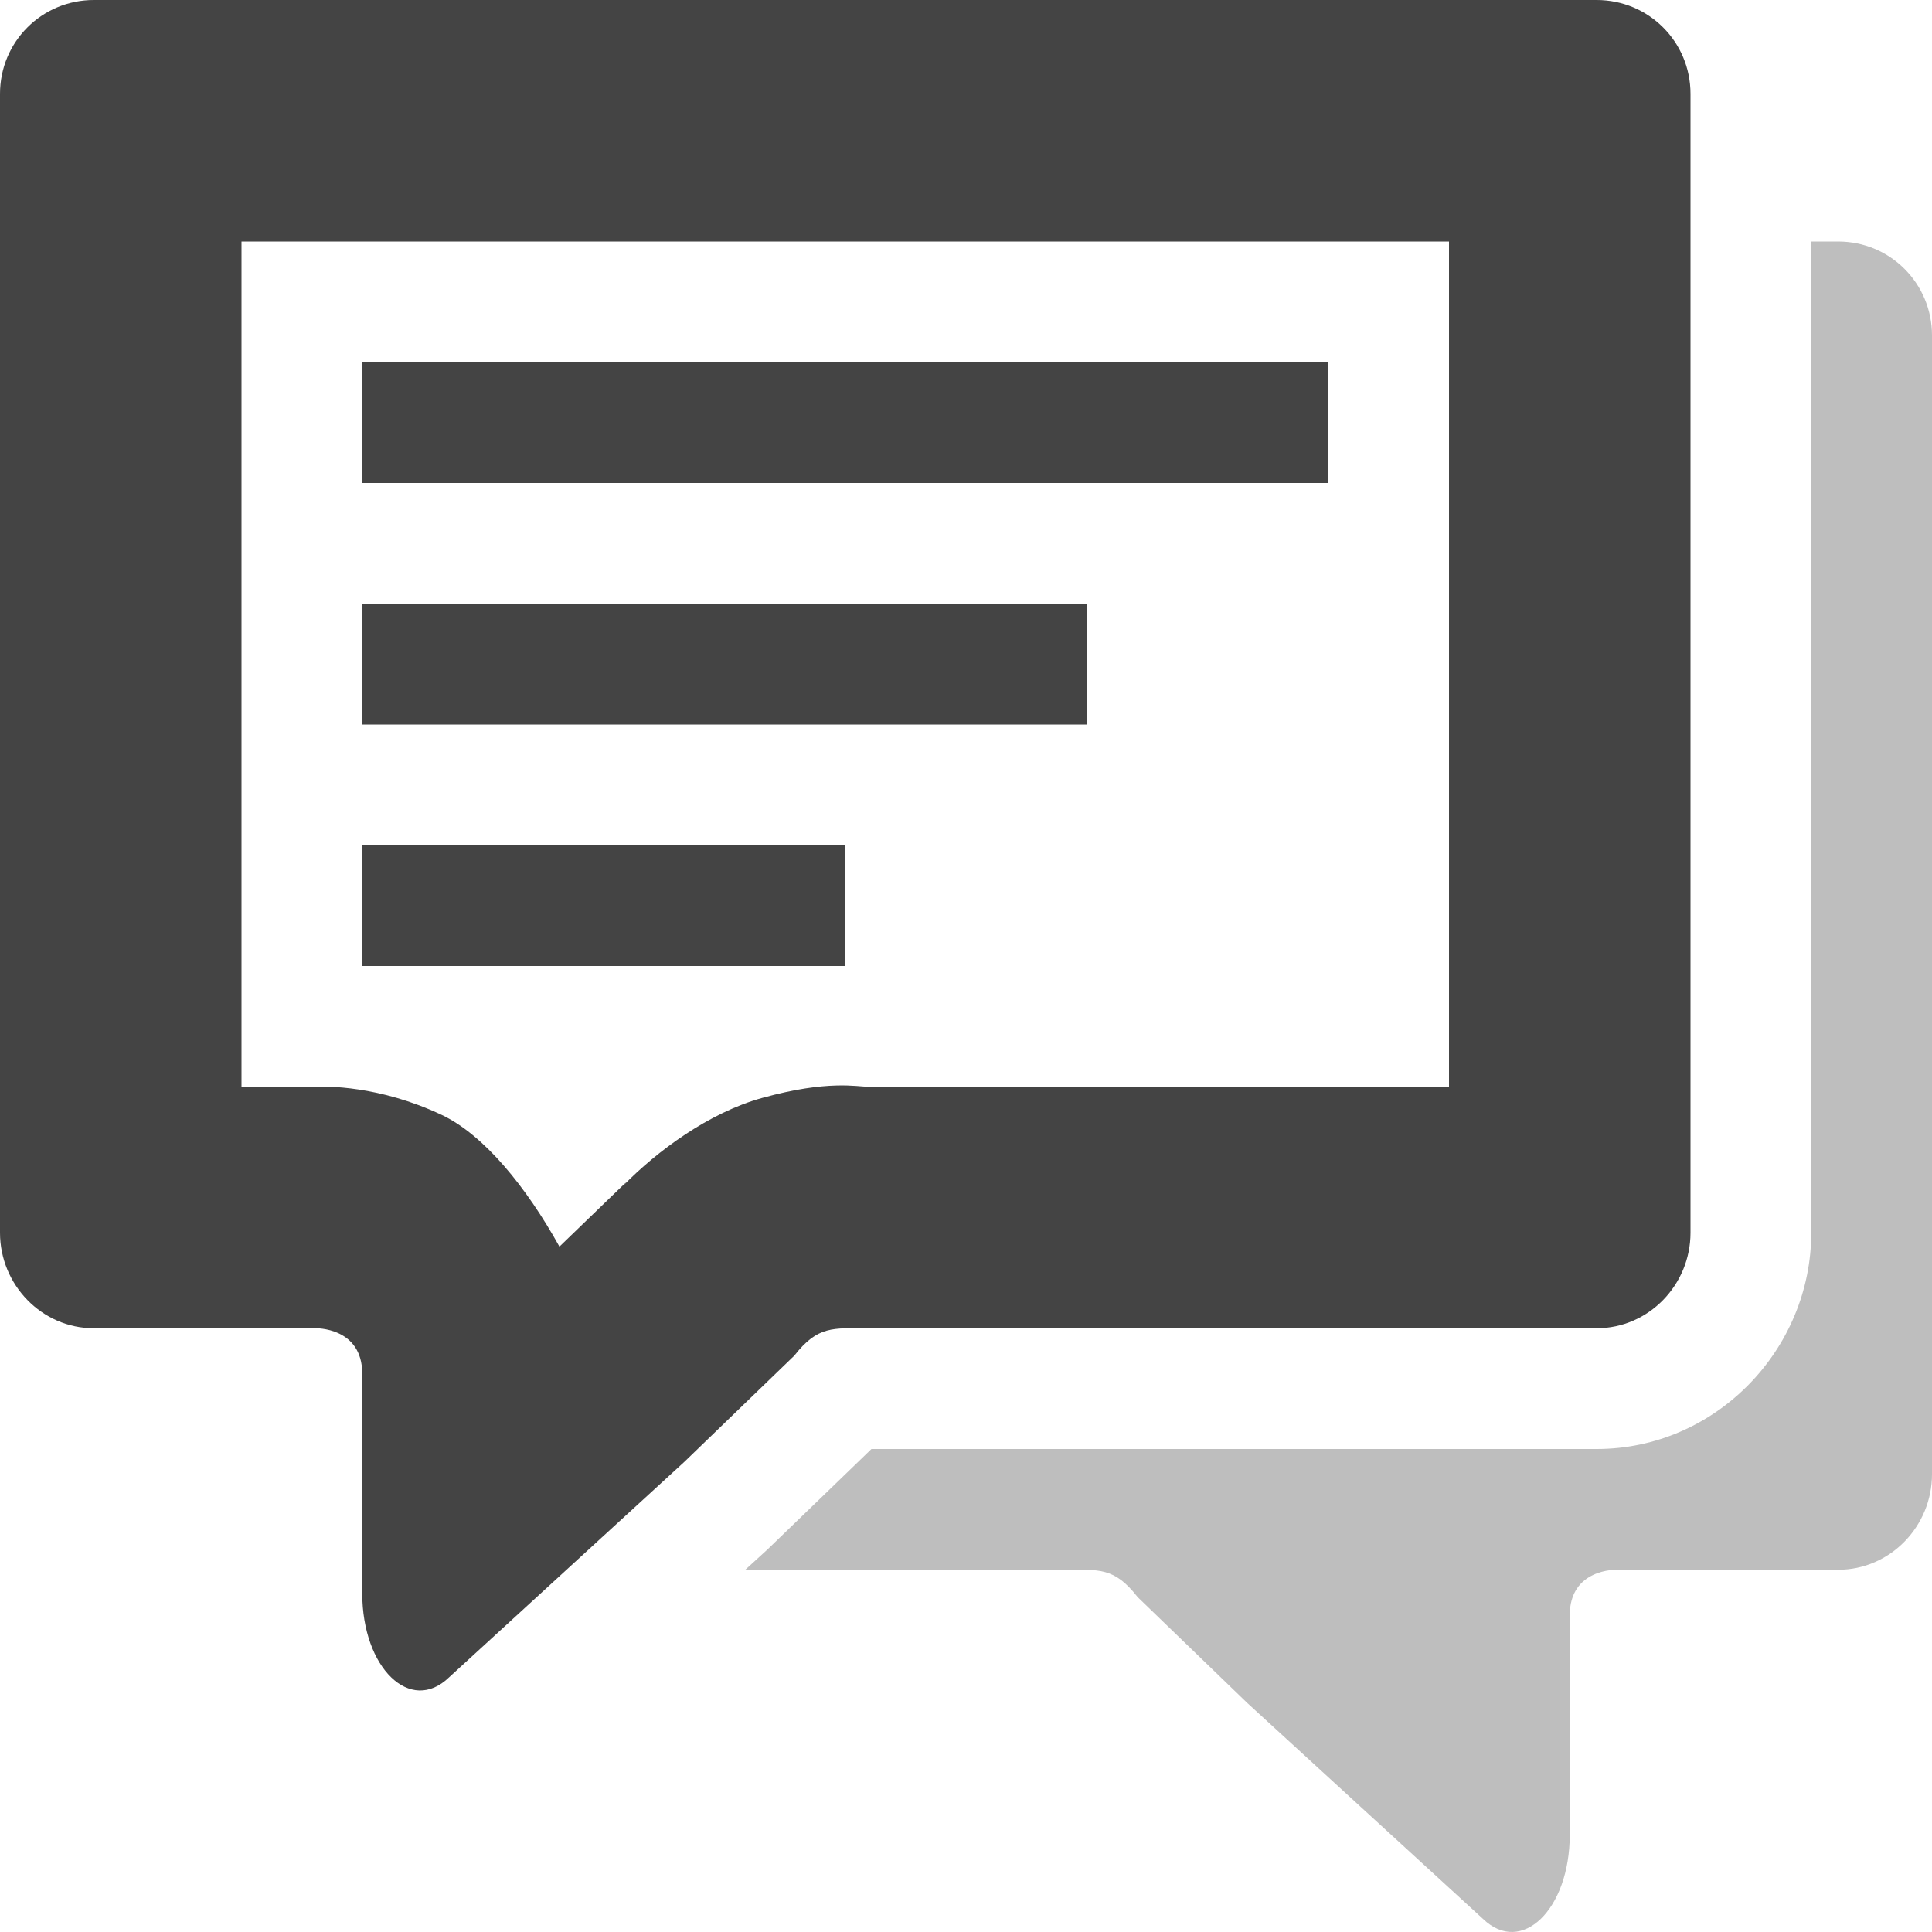
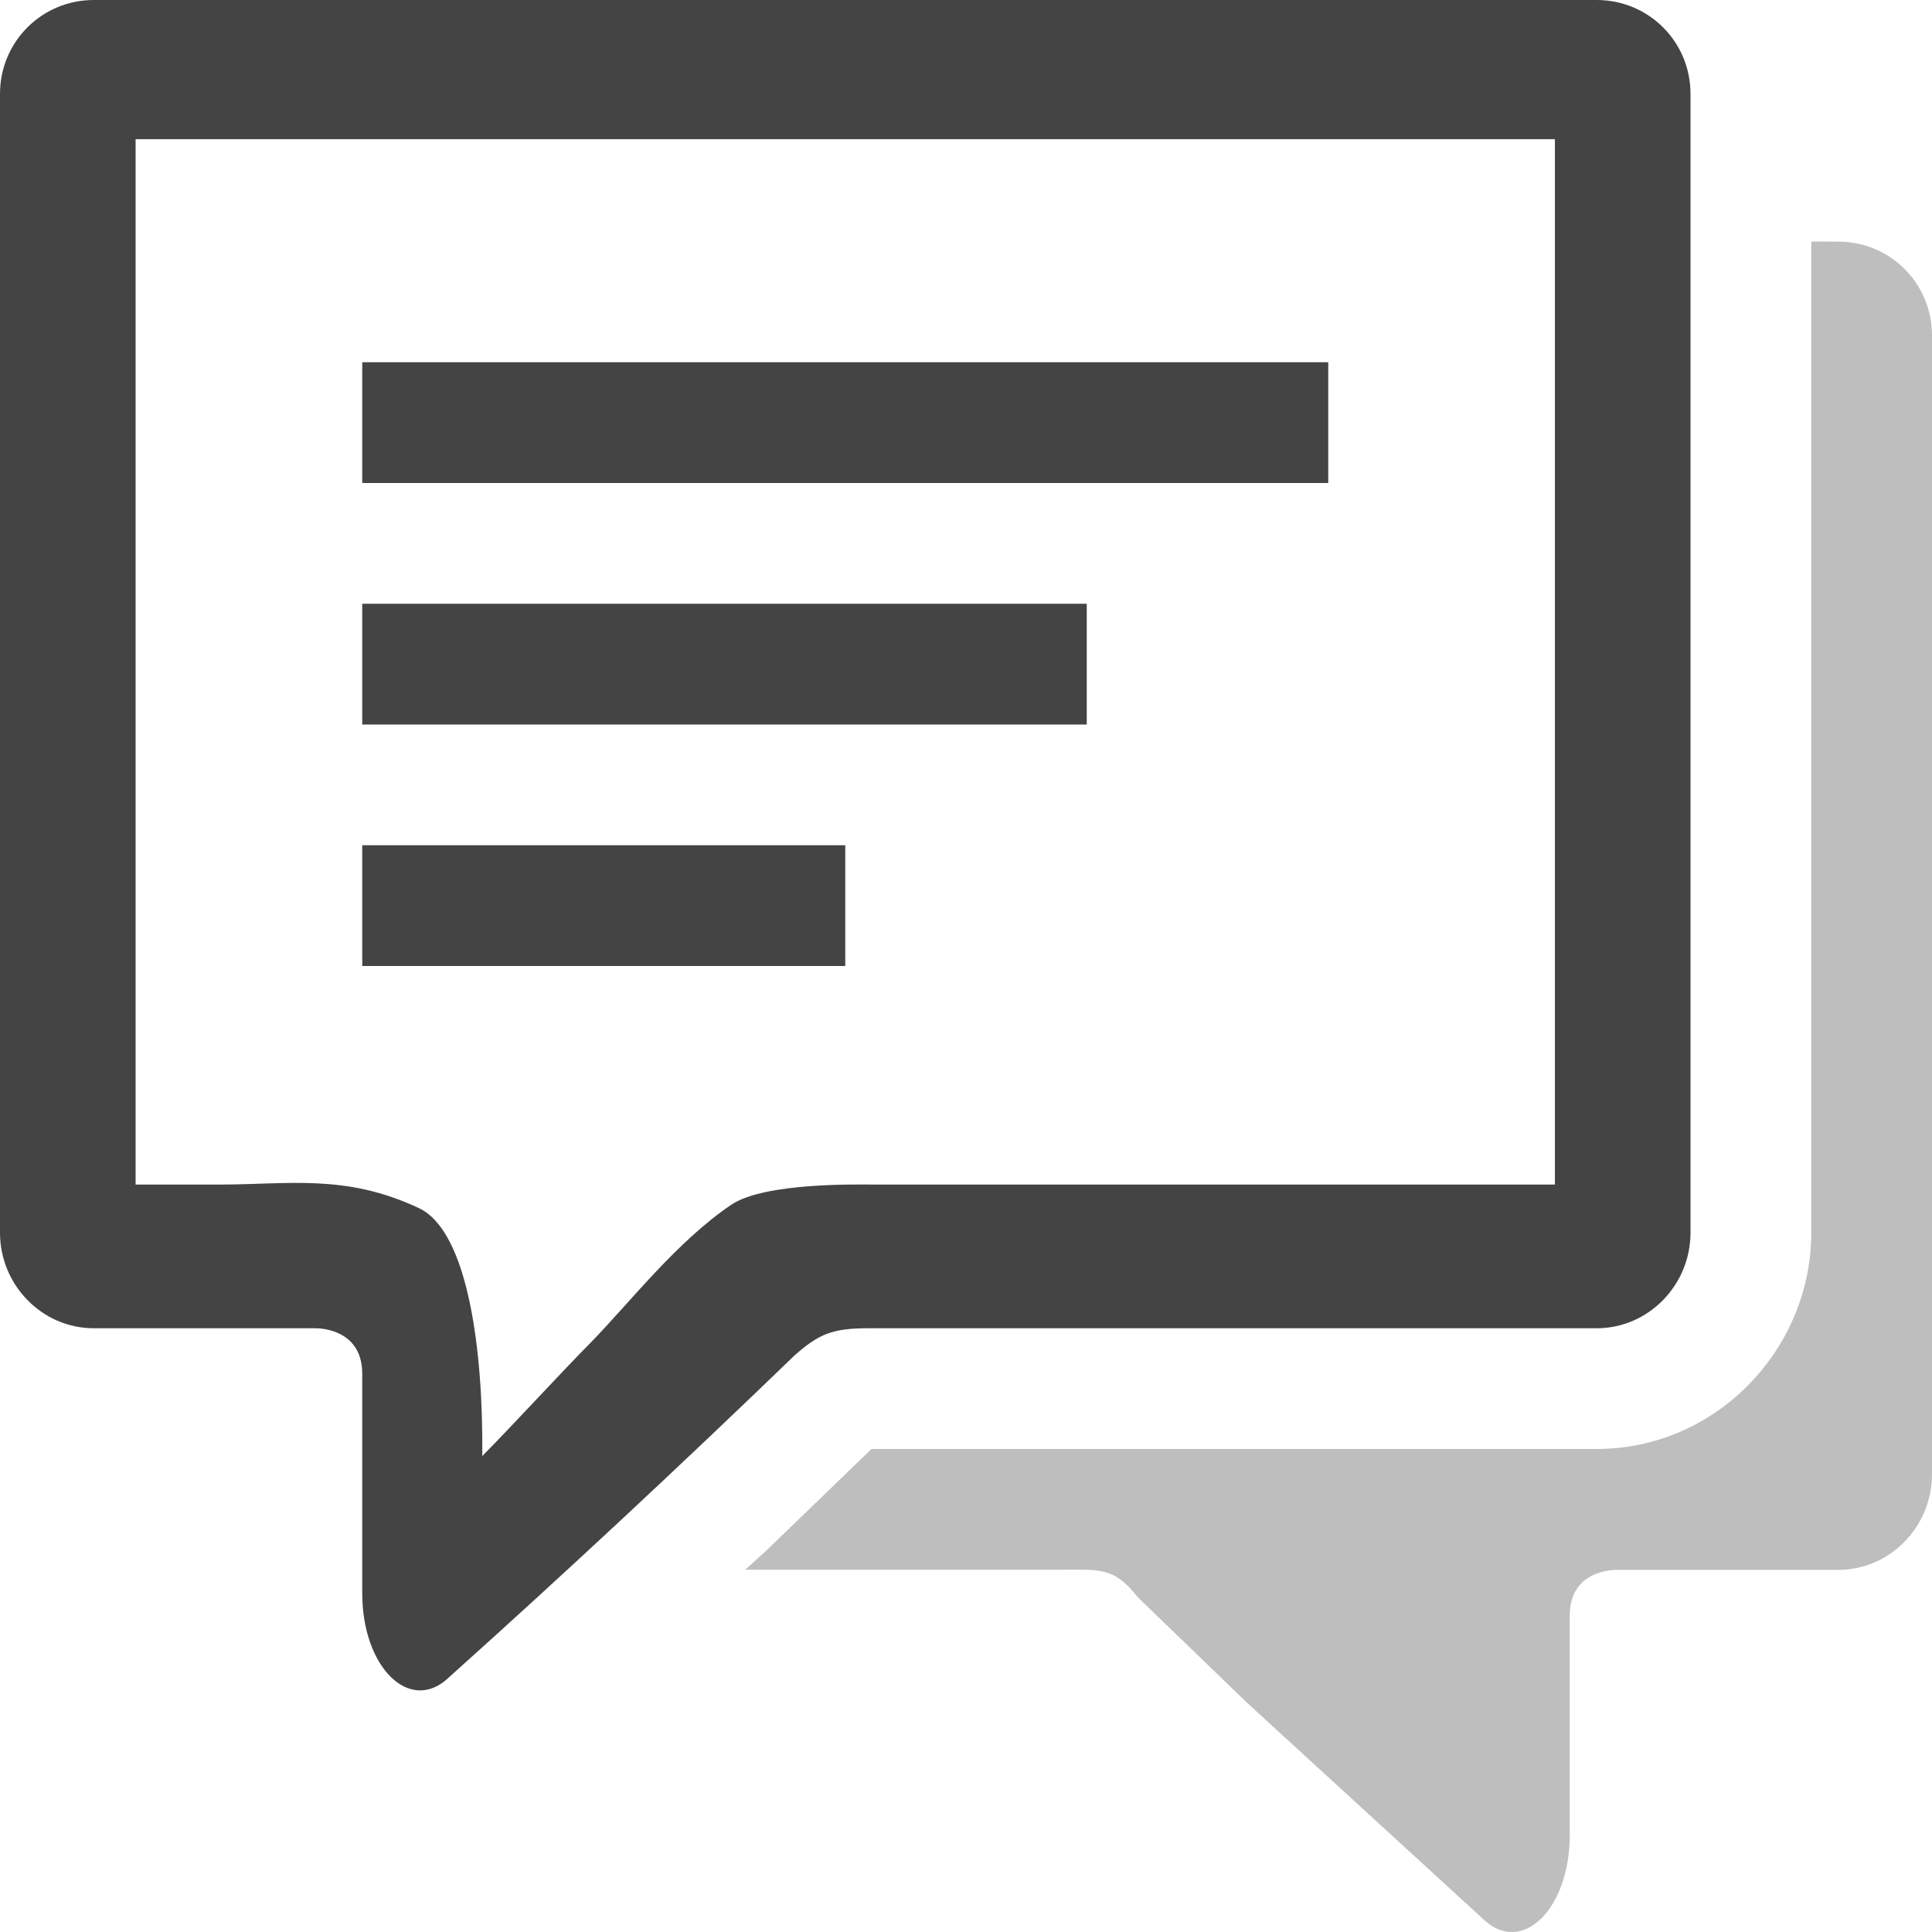
- <svg xmlns="http://www.w3.org/2000/svg" width="100%" height="100%" viewBox="0 0 16 16" version="1.1">
-   <defs>
-     <style id="current-color-scheme" type="text/css">
-    .ColorScheme-Text { color:#444444; } .ColorScheme-Highlight { color:#4285f4; } .ColorScheme-NeutralText { color:#ff9800; } .ColorScheme-PositiveText { color:#4caf50; } .ColorScheme-NegativeText { color:#f44336; }
-   </style>
+ <svg xmlns="http://www.w3.org/2000/svg" id="svg2" version="1.1" viewBox="0 0 16 16">
+   <defs id="defs1">
+     <style id="current-color-scheme" type="text/css">.ColorScheme-Text { color:#444444; } .ColorScheme-Highlight { color:#4285f4; } .ColorScheme-NeutralText { color:#ff9800; } .ColorScheme-PositiveText { color:#4caf50; } .ColorScheme-NegativeText { color:#f44336; }</style>
  </defs>
-   <path style="fill:currentColor;opacity:0.35" class="ColorScheme-Text" d="m 15,2 v 8.209 c 0,0.968 -0.791,1.791 -1.777,1.791 H 7.217 l -0.861,0.832 -0.184,0.168 h 2.635 c 0.298,0 0.42,-0.023 0.615,0.227 l 0.908,0.877 1.951,1.787 C 12.601,16.2 13,15.814 13,15.195 v -1.818 c 0,-0.389 0.389,-0.377 0.389,-0.377 h 1.834 C 15.654,13 16,12.64 16,12.209 V 2.778 C 16,2.347 15.654,2 15.223,2 Z" />
-   <path style="fill:currentColor" class="ColorScheme-Text" d="M 0.777 0 C 0.346 0 2.220446e-16 0.346 0 0.777 L 0 10.209 C 0 10.64 0.346 11 0.777 11 L 2.611 11 C 2.611 11 3 10.988 3 11.377 L 3 13.195 C 3 13.814 3.399 14.2 3.719 13.891 L 5.67 12.104 L 6.578 11.227 C 6.774 10.977 6.896 11 7.193 11 L 13.223 11 C 13.654 11 14 10.64 14 10.209 L 14 0.777 C 14 0.346 13.654 -2.9605947e-16 13.223 0 L 0.777 0 z M 2 2 L 12 2 L 12 9 L 7.193 9 C 7.096 9 6.856 8.942 6.314 9.092 C 5.87 9.214 5.439 9.535 5.164 9.816 L 5.189 9.787 L 4.633 10.324 C 4.359 9.83 4.007 9.397 3.656 9.232 C 3.138 8.989 2.702 8.995 2.596 9 L 2 9 L 2 2 z M 3 3 L 3 4 L 11 4 L 11 3 L 3 3 z M 3 5 L 3 6 L 9 6 L 9 5 L 3 5 z M 3 7 L 3 8 L 7 8 L 7 7 L 3 7 z" />
+   <path id="path1" class="ColorScheme-Text" d="m15 2v8.209c0 0.968-0.791 1.791-1.777 1.791h-6.006l-0.861 0.832-0.184 0.168h2.635c0.298 0 0.42-0.023 0.615 0.227l0.908 0.877 1.951 1.787c0.32 0.31 0.719-0.077 0.719-0.695v-1.818c0-0.389 0.389-0.377 0.389-0.377h1.834c0.431 0 0.777-0.36 0.777-0.791v-9.432c0-0.431-0.346-0.777-0.777-0.777z" style="fill:currentColor;opacity:.35" />
+   <path id="path2" class="ColorScheme-Text" d="M 0.777,0 C 0.346,0 0,0.346 0,0.777 V 10.209 C 0,10.64 0.346,11 0.777,11 H 2.611 C 2.611,11 3,10.988 3,11.377 v 1.818 c -3.344e-4,0.618 0.399,1.005 0.719,0.695 C 4.689,13.02 5.641,12.132 6.578,11.227 6.783,11.045 6.896,11 7.193,11 H 13.223 C 13.654,11 14,10.64 14,10.209 V 0.777 C 14,0.346 13.654,0 13.223,0 Z M 1.123,1.153 H 12.877 V 9.81 H 7.227 c -0.115,0 -0.893,-0.019 -1.169,0.166 C 5.608,10.278 5.214,10.789 4.891,11.12 4.67,11.341 4.232,11.819 3.994,12.058 4.003,11.205 3.881,10.198 3.469,10.005 2.861,9.719 2.389,9.81 1.823,9.81 H 1.123 Z M 3,3 v 1 h 8 V 3 Z M 3,5 V 6 H 9 V 5 Z M 3,7 V 8 H 7 V 7 Z" style="fill:currentColor" />
</svg>
